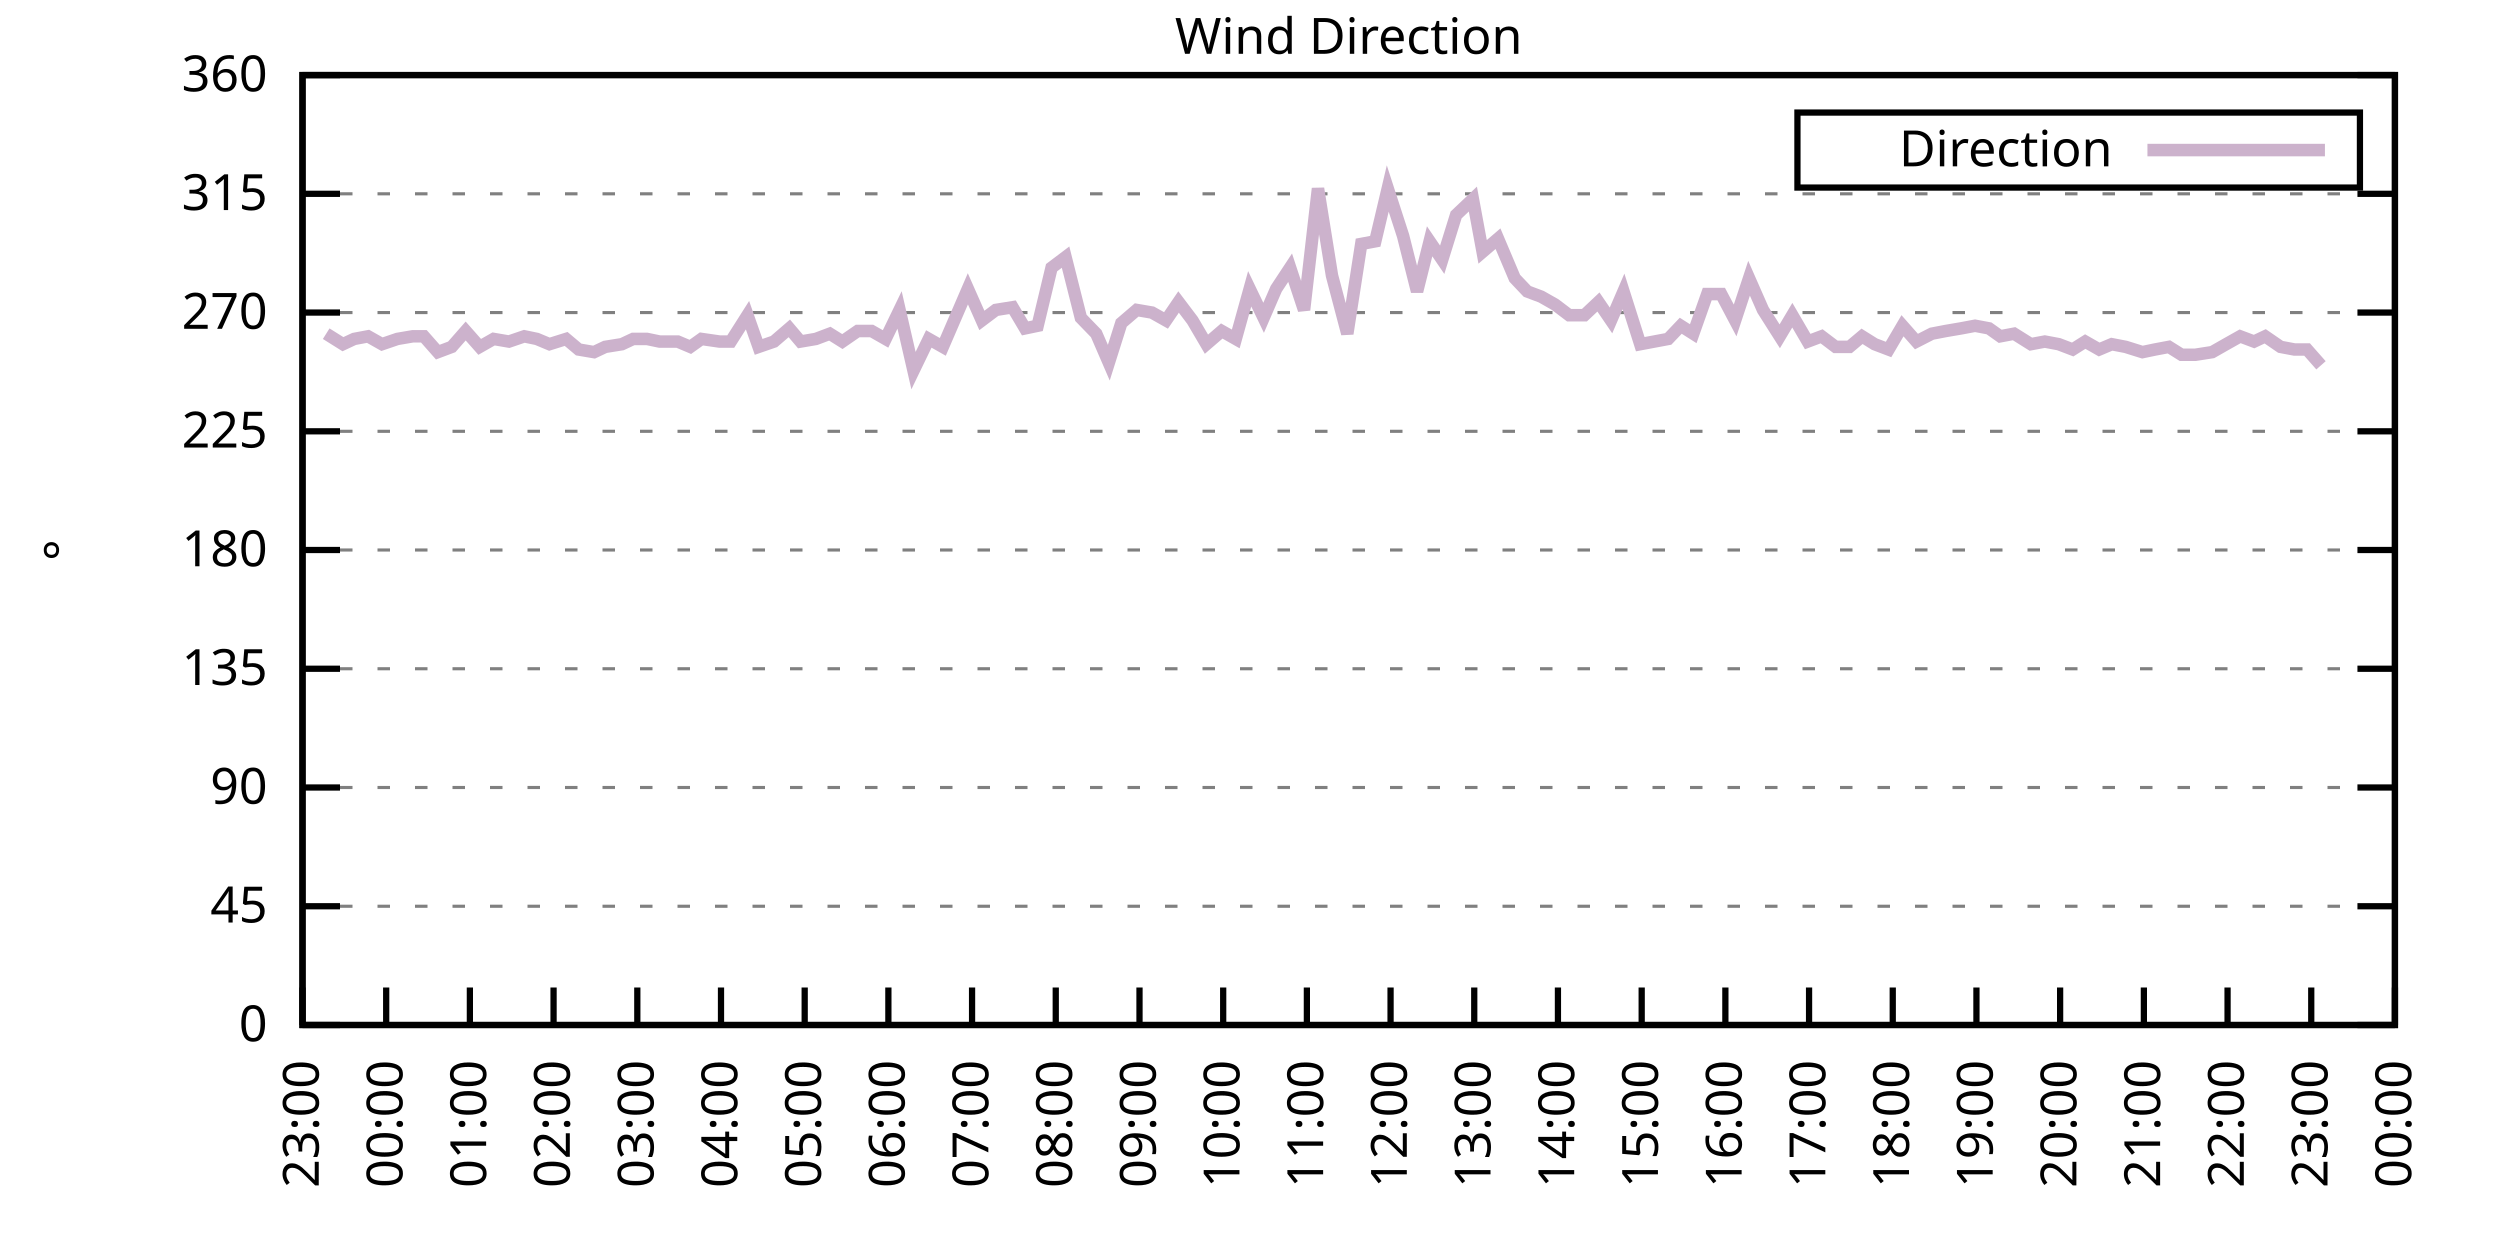
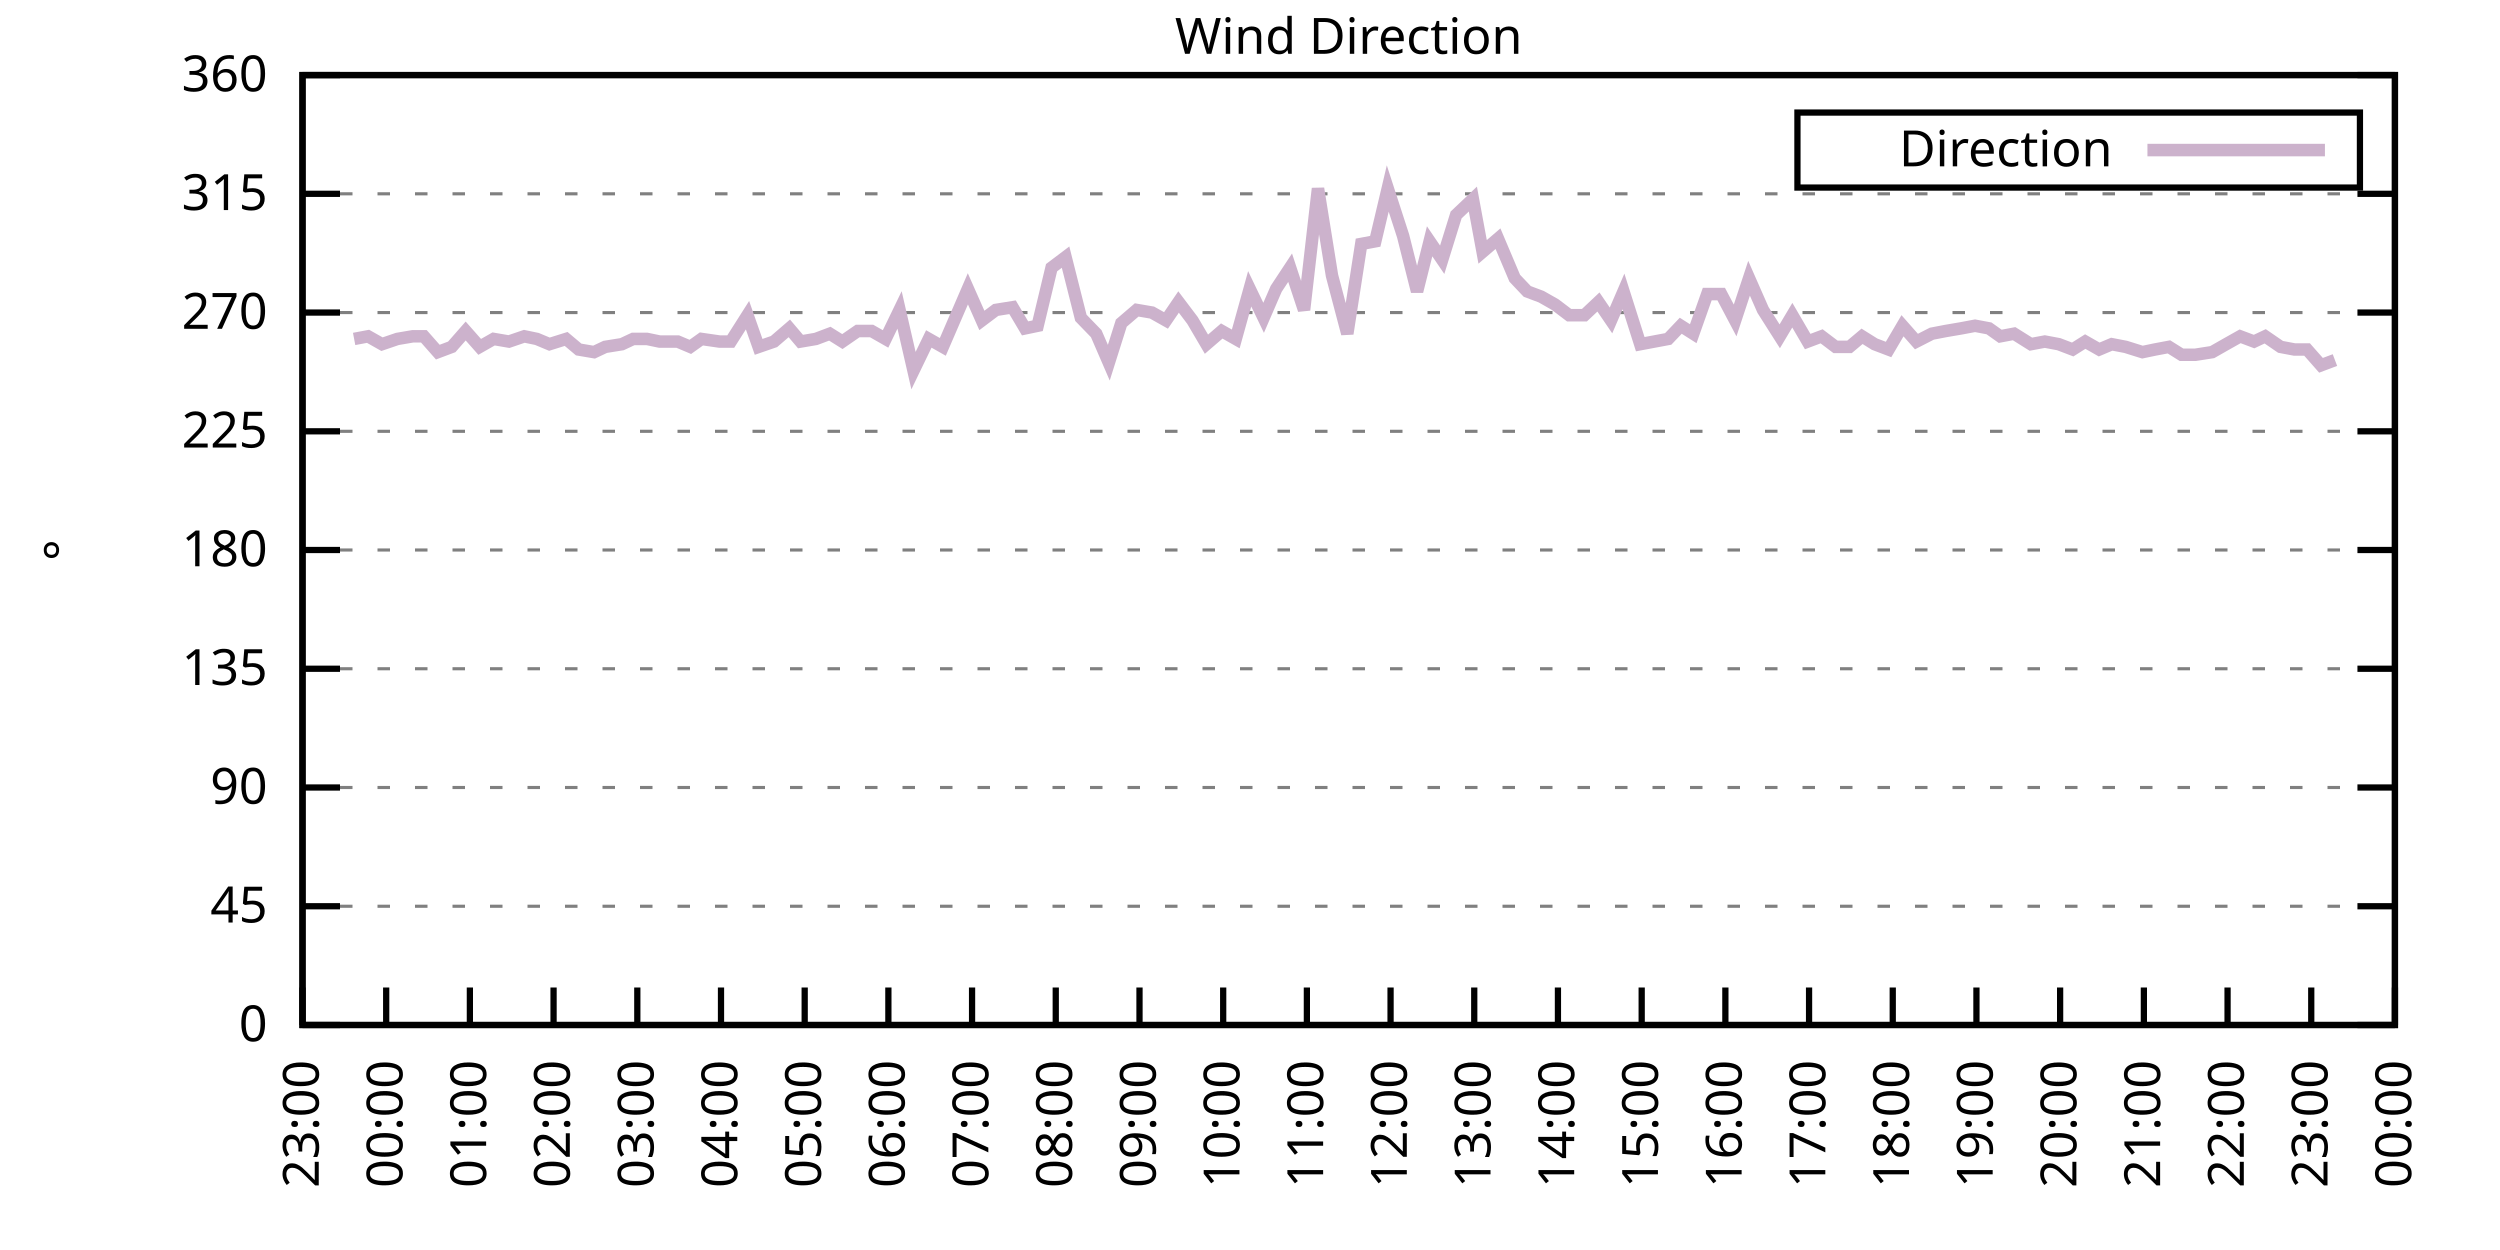
<svg xmlns="http://www.w3.org/2000/svg" xmlns:xlink="http://www.w3.org/1999/xlink" width="400" height="200" viewBox="0 0 400 200">
  <g id="gnuplot_canvas">
    <rect x="0" y="0" width="400" height="200" fill="none" />
    <defs>
      <circle id="gpDot" r="0.5" stroke-width="0.5" stroke="currentColor" />
      <path id="gpPt0" stroke-width="0.333" stroke="currentColor" d="M-1,0 h2 M0,-1 v2" />
      <path id="gpPt1" stroke-width="0.333" stroke="currentColor" d="M-1,-1 L1,1 M1,-1 L-1,1" />
      <path id="gpPt2" stroke-width="0.333" stroke="currentColor" d="M-1,0 L1,0 M0,-1 L0,1 M-1,-1 L1,1 M-1,1 L1,-1" />
      <rect id="gpPt3" stroke-width="0.333" stroke="currentColor" x="-1" y="-1" width="2" height="2" />
      <rect id="gpPt4" stroke-width="0.333" stroke="currentColor" fill="currentColor" x="-1" y="-1" width="2" height="2" />
      <circle id="gpPt5" stroke-width="0.333" stroke="currentColor" cx="0" cy="0" r="1" />
      <use xlink:href="#gpPt5" id="gpPt6" fill="currentColor" stroke="none" />
      <path id="gpPt7" stroke-width="0.333" stroke="currentColor" d="M0,-1.33 L-1.33,0.67 L1.33,0.67 z" />
      <use xlink:href="#gpPt7" id="gpPt8" fill="currentColor" stroke="none" />
      <use xlink:href="#gpPt7" id="gpPt9" stroke="currentColor" transform="rotate(180)" />
      <use xlink:href="#gpPt9" id="gpPt10" fill="currentColor" stroke="none" />
      <use xlink:href="#gpPt3" id="gpPt11" stroke="currentColor" transform="rotate(45)" />
      <use xlink:href="#gpPt11" id="gpPt12" fill="currentColor" stroke="none" />
      <path id="gpPt13" stroke-width="0.333" stroke="currentColor" d="M0,1.330 L1.265,0.411 L0.782,-1.067 L-0.782,-1.076 L-1.265,0.411 z" />
      <use xlink:href="#gpPt13" id="gpPt14" fill="currentColor" stroke="none" />
      <filter id="textbox" filterUnits="objectBoundingBox" x="0" y="0" height="1" width="1">
        <feFlood flood-color="white" flood-opacity="1" result="bgnd" />
        <feComposite in="SourceGraphic" in2="bgnd" operator="atop" />
      </filter>
      <filter id="greybox" filterUnits="objectBoundingBox" x="0" y="0" height="1" width="1">
        <feFlood flood-color="lightgrey" flood-opacity="1" result="grey" />
        <feComposite in="SourceGraphic" in2="grey" operator="atop" />
      </filter>
    </defs>
    <g fill="none" color="white" stroke="currentColor" stroke-width="1.00" stroke-linecap="butt" stroke-linejoin="miter">
</g>
    <g fill="none" color="black" stroke="currentColor" stroke-width="1.00" stroke-linecap="butt" stroke-linejoin="miter">
      <g stroke="none" shape-rendering="crispEdges">
        <polygon fill="rgb(255, 255, 255)" points="48.40,164.00 383.18,164.00 383.18,12.02 48.40,12.02 " />
      </g>
    </g>
    <g fill="none" color="black" stroke="currentColor" stroke-width="1.00" stroke-linecap="butt" stroke-linejoin="miter">
</g>
    <g fill="none" color="black" stroke="black" stroke-width="0.50" stroke-linecap="butt" stroke-linejoin="miter">
</g>
    <g fill="none" color="gray" stroke="currentColor" stroke-width="0.50" stroke-linecap="butt" stroke-linejoin="miter">
      <path stroke="gray" stroke-dasharray="2,4" class="gridline" d="M48.40,164.00 L383.19,164.00  " />
    </g>
    <g fill="none" color="gray" stroke="gray" stroke-width="1.00" stroke-linecap="butt" stroke-linejoin="miter">
</g>
    <g fill="none" color="black" stroke="currentColor" stroke-width="1.00" stroke-linecap="butt" stroke-linejoin="miter">
      <path stroke="black" d="M48.40,164.00 L54.40,164.00 M383.19,164.00 L377.19,164.00  " />
      <g transform="translate(42.80,166.60)" stroke="none" fill="black" font-family="Sans" font-size="8.00" text-anchor="end">
        <text>
          <tspan font-family="Sans"> 0</tspan>
        </text>
      </g>
    </g>
    <g fill="none" color="black" stroke="currentColor" stroke-width="1.00" stroke-linecap="butt" stroke-linejoin="miter">
</g>
    <g fill="none" color="black" stroke="black" stroke-width="0.50" stroke-linecap="butt" stroke-linejoin="miter">
</g>
    <g fill="none" color="gray" stroke="currentColor" stroke-width="0.50" stroke-linecap="butt" stroke-linejoin="miter">
      <path stroke="gray" stroke-dasharray="2,4" class="gridline" d="M48.40,145.00 L383.19,145.00  " />
    </g>
    <g fill="none" color="gray" stroke="gray" stroke-width="1.00" stroke-linecap="butt" stroke-linejoin="miter">
</g>
    <g fill="none" color="black" stroke="currentColor" stroke-width="1.00" stroke-linecap="butt" stroke-linejoin="miter">
      <path stroke="black" d="M48.40,145.00 L54.40,145.00 M383.19,145.00 L377.19,145.00  " />
      <g transform="translate(42.80,147.60)" stroke="none" fill="black" font-family="Sans" font-size="8.00" text-anchor="end">
        <text>
          <tspan font-family="Sans"> 45</tspan>
        </text>
      </g>
    </g>
    <g fill="none" color="black" stroke="currentColor" stroke-width="1.00" stroke-linecap="butt" stroke-linejoin="miter">
</g>
    <g fill="none" color="black" stroke="black" stroke-width="0.50" stroke-linecap="butt" stroke-linejoin="miter">
</g>
    <g fill="none" color="gray" stroke="currentColor" stroke-width="0.50" stroke-linecap="butt" stroke-linejoin="miter">
      <path stroke="gray" stroke-dasharray="2,4" class="gridline" d="M48.40,126.00 L383.19,126.00  " />
    </g>
    <g fill="none" color="gray" stroke="gray" stroke-width="1.00" stroke-linecap="butt" stroke-linejoin="miter">
</g>
    <g fill="none" color="black" stroke="currentColor" stroke-width="1.00" stroke-linecap="butt" stroke-linejoin="miter">
      <path stroke="black" d="M48.40,126.00 L54.40,126.00 M383.19,126.00 L377.19,126.00  " />
      <g transform="translate(42.80,128.60)" stroke="none" fill="black" font-family="Sans" font-size="8.00" text-anchor="end">
        <text>
          <tspan font-family="Sans"> 90</tspan>
        </text>
      </g>
    </g>
    <g fill="none" color="black" stroke="currentColor" stroke-width="1.00" stroke-linecap="butt" stroke-linejoin="miter">
</g>
    <g fill="none" color="black" stroke="black" stroke-width="0.50" stroke-linecap="butt" stroke-linejoin="miter">
</g>
    <g fill="none" color="gray" stroke="currentColor" stroke-width="0.50" stroke-linecap="butt" stroke-linejoin="miter">
      <path stroke="gray" stroke-dasharray="2,4" class="gridline" d="M48.40,107.00 L383.19,107.00  " />
    </g>
    <g fill="none" color="gray" stroke="gray" stroke-width="1.00" stroke-linecap="butt" stroke-linejoin="miter">
</g>
    <g fill="none" color="black" stroke="currentColor" stroke-width="1.00" stroke-linecap="butt" stroke-linejoin="miter">
      <path stroke="black" d="M48.40,107.00 L54.40,107.00 M383.19,107.00 L377.19,107.00  " />
      <g transform="translate(42.80,109.60)" stroke="none" fill="black" font-family="Sans" font-size="8.00" text-anchor="end">
        <text>
          <tspan font-family="Sans"> 135</tspan>
        </text>
      </g>
    </g>
    <g fill="none" color="black" stroke="currentColor" stroke-width="1.00" stroke-linecap="butt" stroke-linejoin="miter">
</g>
    <g fill="none" color="black" stroke="black" stroke-width="0.50" stroke-linecap="butt" stroke-linejoin="miter">
</g>
    <g fill="none" color="gray" stroke="currentColor" stroke-width="0.50" stroke-linecap="butt" stroke-linejoin="miter">
      <path stroke="gray" stroke-dasharray="2,4" class="gridline" d="M48.40,88.00 L383.19,88.00  " />
    </g>
    <g fill="none" color="gray" stroke="gray" stroke-width="1.00" stroke-linecap="butt" stroke-linejoin="miter">
</g>
    <g fill="none" color="black" stroke="currentColor" stroke-width="1.00" stroke-linecap="butt" stroke-linejoin="miter">
      <path stroke="black" d="M48.40,88.00 L54.40,88.00 M383.19,88.00 L377.19,88.00  " />
      <g transform="translate(42.80,90.60)" stroke="none" fill="black" font-family="Sans" font-size="8.00" text-anchor="end">
        <text>
          <tspan font-family="Sans"> 180</tspan>
        </text>
      </g>
    </g>
    <g fill="none" color="black" stroke="currentColor" stroke-width="1.00" stroke-linecap="butt" stroke-linejoin="miter">
</g>
    <g fill="none" color="black" stroke="black" stroke-width="0.50" stroke-linecap="butt" stroke-linejoin="miter">
</g>
    <g fill="none" color="gray" stroke="currentColor" stroke-width="0.50" stroke-linecap="butt" stroke-linejoin="miter">
      <path stroke="gray" stroke-dasharray="2,4" class="gridline" d="M48.40,69.01 L383.19,69.01  " />
    </g>
    <g fill="none" color="gray" stroke="gray" stroke-width="1.00" stroke-linecap="butt" stroke-linejoin="miter">
</g>
    <g fill="none" color="black" stroke="currentColor" stroke-width="1.00" stroke-linecap="butt" stroke-linejoin="miter">
      <path stroke="black" d="M48.40,69.01 L54.40,69.01 M383.19,69.01 L377.19,69.01  " />
      <g transform="translate(42.80,71.61)" stroke="none" fill="black" font-family="Sans" font-size="8.00" text-anchor="end">
        <text>
          <tspan font-family="Sans"> 225</tspan>
        </text>
      </g>
    </g>
    <g fill="none" color="black" stroke="currentColor" stroke-width="1.00" stroke-linecap="butt" stroke-linejoin="miter">
</g>
    <g fill="none" color="black" stroke="black" stroke-width="0.50" stroke-linecap="butt" stroke-linejoin="miter">
</g>
    <g fill="none" color="gray" stroke="currentColor" stroke-width="0.50" stroke-linecap="butt" stroke-linejoin="miter">
      <path stroke="gray" stroke-dasharray="2,4" class="gridline" d="M48.40,50.01 L383.19,50.01  " />
    </g>
    <g fill="none" color="gray" stroke="gray" stroke-width="1.00" stroke-linecap="butt" stroke-linejoin="miter">
</g>
    <g fill="none" color="black" stroke="currentColor" stroke-width="1.00" stroke-linecap="butt" stroke-linejoin="miter">
      <path stroke="black" d="M48.40,50.01 L54.40,50.01 M383.19,50.01 L377.19,50.01  " />
      <g transform="translate(42.80,52.61)" stroke="none" fill="black" font-family="Sans" font-size="8.00" text-anchor="end">
        <text>
          <tspan font-family="Sans"> 270</tspan>
        </text>
      </g>
    </g>
    <g fill="none" color="black" stroke="currentColor" stroke-width="1.00" stroke-linecap="butt" stroke-linejoin="miter">
</g>
    <g fill="none" color="black" stroke="black" stroke-width="0.50" stroke-linecap="butt" stroke-linejoin="miter">
</g>
    <g fill="none" color="gray" stroke="currentColor" stroke-width="0.50" stroke-linecap="butt" stroke-linejoin="miter">
      <path stroke="gray" stroke-dasharray="2,4" class="gridline" d="M48.40,31.01 L383.19,31.01  " />
    </g>
    <g fill="none" color="gray" stroke="gray" stroke-width="1.00" stroke-linecap="butt" stroke-linejoin="miter">
</g>
    <g fill="none" color="black" stroke="currentColor" stroke-width="1.00" stroke-linecap="butt" stroke-linejoin="miter">
      <path stroke="black" d="M48.40,31.01 L54.40,31.01 M383.19,31.01 L377.19,31.01  " />
      <g transform="translate(42.80,33.61)" stroke="none" fill="black" font-family="Sans" font-size="8.00" text-anchor="end">
        <text>
          <tspan font-family="Sans"> 315</tspan>
        </text>
      </g>
    </g>
    <g fill="none" color="black" stroke="currentColor" stroke-width="1.00" stroke-linecap="butt" stroke-linejoin="miter">
</g>
    <g fill="none" color="black" stroke="black" stroke-width="0.50" stroke-linecap="butt" stroke-linejoin="miter">
</g>
    <g fill="none" color="gray" stroke="currentColor" stroke-width="0.50" stroke-linecap="butt" stroke-linejoin="miter">
      <path stroke="gray" stroke-dasharray="2,4" class="gridline" d="M48.40,12.01 L383.19,12.01  " />
    </g>
    <g fill="none" color="gray" stroke="gray" stroke-width="1.00" stroke-linecap="butt" stroke-linejoin="miter">
</g>
    <g fill="none" color="black" stroke="currentColor" stroke-width="1.00" stroke-linecap="butt" stroke-linejoin="miter">
      <path stroke="black" d="M48.40,12.01 L54.40,12.01 M383.19,12.01 L377.19,12.01  " />
      <g transform="translate(42.80,14.61)" stroke="none" fill="black" font-family="Sans" font-size="8.00" text-anchor="end">
        <text>
          <tspan font-family="Sans"> 360</tspan>
        </text>
      </g>
    </g>
    <g fill="none" color="black" stroke="currentColor" stroke-width="1.00" stroke-linecap="butt" stroke-linejoin="miter">
      <path stroke="black" d="M48.40,164.00 L48.40,158.00  " />
      <g transform="translate(51.00,169.60) rotate(270.00)" stroke="none" fill="black" font-family="Sans" font-size="8.00" text-anchor="end">
        <text>
          <tspan font-family="Sans">23:00</tspan>
        </text>
      </g>
    </g>
    <g fill="none" color="black" stroke="currentColor" stroke-width="1.00" stroke-linecap="butt" stroke-linejoin="miter">
      <path stroke="black" d="M61.79,164.00 L61.79,158.00  " />
      <g transform="translate(64.39,169.60) rotate(270.00)" stroke="none" fill="black" font-family="Sans" font-size="8.00" text-anchor="end">
        <text>
          <tspan font-family="Sans">00:00</tspan>
        </text>
      </g>
    </g>
    <g fill="none" color="black" stroke="currentColor" stroke-width="1.00" stroke-linecap="butt" stroke-linejoin="miter">
      <path stroke="black" d="M75.18,164.00 L75.18,158.00  " />
      <g transform="translate(77.78,169.60) rotate(270.00)" stroke="none" fill="black" font-family="Sans" font-size="8.00" text-anchor="end">
        <text>
          <tspan font-family="Sans">01:00</tspan>
        </text>
      </g>
    </g>
    <g fill="none" color="black" stroke="currentColor" stroke-width="1.00" stroke-linecap="butt" stroke-linejoin="miter">
      <path stroke="black" d="M88.57,164.00 L88.57,158.00  " />
      <g transform="translate(91.17,169.60) rotate(270.00)" stroke="none" fill="black" font-family="Sans" font-size="8.00" text-anchor="end">
        <text>
          <tspan font-family="Sans">02:00</tspan>
        </text>
      </g>
    </g>
    <g fill="none" color="black" stroke="currentColor" stroke-width="1.00" stroke-linecap="butt" stroke-linejoin="miter">
      <path stroke="black" d="M101.97,164.00 L101.97,158.00  " />
      <g transform="translate(104.57,169.60) rotate(270.00)" stroke="none" fill="black" font-family="Sans" font-size="8.00" text-anchor="end">
        <text>
          <tspan font-family="Sans">03:00</tspan>
        </text>
      </g>
    </g>
    <g fill="none" color="black" stroke="currentColor" stroke-width="1.00" stroke-linecap="butt" stroke-linejoin="miter">
      <path stroke="black" d="M115.36,164.00 L115.36,158.00  " />
      <g transform="translate(117.96,169.60) rotate(270.00)" stroke="none" fill="black" font-family="Sans" font-size="8.00" text-anchor="end">
        <text>
          <tspan font-family="Sans">04:00</tspan>
        </text>
      </g>
    </g>
    <g fill="none" color="black" stroke="currentColor" stroke-width="1.00" stroke-linecap="butt" stroke-linejoin="miter">
      <path stroke="black" d="M128.75,164.00 L128.75,158.00  " />
      <g transform="translate(131.35,169.60) rotate(270.00)" stroke="none" fill="black" font-family="Sans" font-size="8.00" text-anchor="end">
        <text>
          <tspan font-family="Sans">05:00</tspan>
        </text>
      </g>
    </g>
    <g fill="none" color="black" stroke="currentColor" stroke-width="1.00" stroke-linecap="butt" stroke-linejoin="miter">
      <path stroke="black" d="M142.14,164.00 L142.14,158.00  " />
      <g transform="translate(144.74,169.60) rotate(270.00)" stroke="none" fill="black" font-family="Sans" font-size="8.00" text-anchor="end">
        <text>
          <tspan font-family="Sans">06:00</tspan>
        </text>
      </g>
    </g>
    <g fill="none" color="black" stroke="currentColor" stroke-width="1.00" stroke-linecap="butt" stroke-linejoin="miter">
      <path stroke="black" d="M155.53,164.00 L155.53,158.00  " />
      <g transform="translate(158.13,169.60) rotate(270.00)" stroke="none" fill="black" font-family="Sans" font-size="8.00" text-anchor="end">
        <text>
          <tspan font-family="Sans">07:00</tspan>
        </text>
      </g>
    </g>
    <g fill="none" color="black" stroke="currentColor" stroke-width="1.00" stroke-linecap="butt" stroke-linejoin="miter">
      <path stroke="black" d="M168.92,164.00 L168.92,158.00  " />
      <g transform="translate(171.52,169.60) rotate(270.00)" stroke="none" fill="black" font-family="Sans" font-size="8.00" text-anchor="end">
        <text>
          <tspan font-family="Sans">08:00</tspan>
        </text>
      </g>
    </g>
    <g fill="none" color="black" stroke="currentColor" stroke-width="1.00" stroke-linecap="butt" stroke-linejoin="miter">
      <path stroke="black" d="M182.32,164.00 L182.32,158.00  " />
      <g transform="translate(184.92,169.60) rotate(270.00)" stroke="none" fill="black" font-family="Sans" font-size="8.00" text-anchor="end">
        <text>
          <tspan font-family="Sans">09:00</tspan>
        </text>
      </g>
    </g>
    <g fill="none" color="black" stroke="currentColor" stroke-width="1.00" stroke-linecap="butt" stroke-linejoin="miter">
      <path stroke="black" d="M195.71,164.00 L195.71,158.00  " />
      <g transform="translate(198.31,169.60) rotate(270.00)" stroke="none" fill="black" font-family="Sans" font-size="8.00" text-anchor="end">
        <text>
          <tspan font-family="Sans">10:00</tspan>
        </text>
      </g>
    </g>
    <g fill="none" color="black" stroke="currentColor" stroke-width="1.00" stroke-linecap="butt" stroke-linejoin="miter">
      <path stroke="black" d="M209.10,164.00 L209.10,158.00  " />
      <g transform="translate(211.70,169.60) rotate(270.00)" stroke="none" fill="black" font-family="Sans" font-size="8.00" text-anchor="end">
        <text>
          <tspan font-family="Sans">11:00</tspan>
        </text>
      </g>
    </g>
    <g fill="none" color="black" stroke="currentColor" stroke-width="1.00" stroke-linecap="butt" stroke-linejoin="miter">
      <path stroke="black" d="M222.49,164.00 L222.49,158.00  " />
      <g transform="translate(225.09,169.60) rotate(270.00)" stroke="none" fill="black" font-family="Sans" font-size="8.00" text-anchor="end">
        <text>
          <tspan font-family="Sans">12:00</tspan>
        </text>
      </g>
    </g>
    <g fill="none" color="black" stroke="currentColor" stroke-width="1.00" stroke-linecap="butt" stroke-linejoin="miter">
      <path stroke="black" d="M235.88,164.00 L235.88,158.00  " />
      <g transform="translate(238.48,169.60) rotate(270.00)" stroke="none" fill="black" font-family="Sans" font-size="8.00" text-anchor="end">
        <text>
          <tspan font-family="Sans">13:00</tspan>
        </text>
      </g>
    </g>
    <g fill="none" color="black" stroke="currentColor" stroke-width="1.00" stroke-linecap="butt" stroke-linejoin="miter">
      <path stroke="black" d="M249.27,164.00 L249.27,158.00  " />
      <g transform="translate(251.87,169.60) rotate(270.00)" stroke="none" fill="black" font-family="Sans" font-size="8.00" text-anchor="end">
        <text>
          <tspan font-family="Sans">14:00</tspan>
        </text>
      </g>
    </g>
    <g fill="none" color="black" stroke="currentColor" stroke-width="1.00" stroke-linecap="butt" stroke-linejoin="miter">
      <path stroke="black" d="M262.67,164.00 L262.67,158.00  " />
      <g transform="translate(265.27,169.60) rotate(270.00)" stroke="none" fill="black" font-family="Sans" font-size="8.00" text-anchor="end">
        <text>
          <tspan font-family="Sans">15:00</tspan>
        </text>
      </g>
    </g>
    <g fill="none" color="black" stroke="currentColor" stroke-width="1.00" stroke-linecap="butt" stroke-linejoin="miter">
      <path stroke="black" d="M276.06,164.00 L276.06,158.00  " />
      <g transform="translate(278.66,169.60) rotate(270.00)" stroke="none" fill="black" font-family="Sans" font-size="8.00" text-anchor="end">
        <text>
          <tspan font-family="Sans">16:00</tspan>
        </text>
      </g>
    </g>
    <g fill="none" color="black" stroke="currentColor" stroke-width="1.00" stroke-linecap="butt" stroke-linejoin="miter">
      <path stroke="black" d="M289.45,164.00 L289.45,158.00  " />
      <g transform="translate(292.05,169.60) rotate(270.00)" stroke="none" fill="black" font-family="Sans" font-size="8.00" text-anchor="end">
        <text>
          <tspan font-family="Sans">17:00</tspan>
        </text>
      </g>
    </g>
    <g fill="none" color="black" stroke="currentColor" stroke-width="1.00" stroke-linecap="butt" stroke-linejoin="miter">
      <path stroke="black" d="M302.84,164.00 L302.84,158.00  " />
      <g transform="translate(305.44,169.60) rotate(270.00)" stroke="none" fill="black" font-family="Sans" font-size="8.00" text-anchor="end">
        <text>
          <tspan font-family="Sans">18:00</tspan>
        </text>
      </g>
    </g>
    <g fill="none" color="black" stroke="currentColor" stroke-width="1.00" stroke-linecap="butt" stroke-linejoin="miter">
      <path stroke="black" d="M316.23,164.00 L316.23,158.00  " />
      <g transform="translate(318.83,169.60) rotate(270.00)" stroke="none" fill="black" font-family="Sans" font-size="8.00" text-anchor="end">
        <text>
          <tspan font-family="Sans">19:00</tspan>
        </text>
      </g>
    </g>
    <g fill="none" color="black" stroke="currentColor" stroke-width="1.00" stroke-linecap="butt" stroke-linejoin="miter">
      <path stroke="black" d="M329.62,164.00 L329.62,158.00  " />
      <g transform="translate(332.22,169.60) rotate(270.00)" stroke="none" fill="black" font-family="Sans" font-size="8.00" text-anchor="end">
        <text>
          <tspan font-family="Sans">20:00</tspan>
        </text>
      </g>
    </g>
    <g fill="none" color="black" stroke="currentColor" stroke-width="1.00" stroke-linecap="butt" stroke-linejoin="miter">
      <path stroke="black" d="M343.02,164.00 L343.02,158.00  " />
      <g transform="translate(345.62,169.60) rotate(270.00)" stroke="none" fill="black" font-family="Sans" font-size="8.00" text-anchor="end">
        <text>
          <tspan font-family="Sans">21:00</tspan>
        </text>
      </g>
    </g>
    <g fill="none" color="black" stroke="currentColor" stroke-width="1.00" stroke-linecap="butt" stroke-linejoin="miter">
      <path stroke="black" d="M356.41,164.00 L356.41,158.00  " />
      <g transform="translate(359.01,169.60) rotate(270.00)" stroke="none" fill="black" font-family="Sans" font-size="8.00" text-anchor="end">
        <text>
          <tspan font-family="Sans">22:00</tspan>
        </text>
      </g>
    </g>
    <g fill="none" color="black" stroke="currentColor" stroke-width="1.00" stroke-linecap="butt" stroke-linejoin="miter">
      <path stroke="black" d="M369.80,164.00 L369.80,158.00  " />
      <g transform="translate(372.40,169.60) rotate(270.00)" stroke="none" fill="black" font-family="Sans" font-size="8.00" text-anchor="end">
        <text>
          <tspan font-family="Sans">23:00</tspan>
        </text>
      </g>
    </g>
    <g fill="none" color="black" stroke="currentColor" stroke-width="1.00" stroke-linecap="butt" stroke-linejoin="miter">
      <path stroke="black" d="M383.19,164.00 L383.19,158.00  " />
      <g transform="translate(385.79,169.60) rotate(270.00)" stroke="none" fill="black" font-family="Sans" font-size="8.00" text-anchor="end">
        <text>
          <tspan font-family="Sans">00:00</tspan>
        </text>
      </g>
    </g>
    <g fill="none" color="black" stroke="currentColor" stroke-width="1.00" stroke-linecap="butt" stroke-linejoin="miter">
</g>
    <g fill="none" color="black" stroke="currentColor" stroke-width="1.00" stroke-linecap="butt" stroke-linejoin="miter">
      <path stroke="black" d="M48.40,12.01 L48.40,164.00 L383.19,164.00 L383.19,12.01 L48.40,12.01 Z  " />
    </g>
    <g fill="none" color="black" stroke="currentColor" stroke-width="1.00" stroke-linecap="butt" stroke-linejoin="miter">
</g>
    <g fill="none" color="black" stroke="currentColor" stroke-width="1.00" stroke-linecap="butt" stroke-linejoin="miter">
      <path stroke="black" d="M287.59,30.01 L287.59,18.01 L377.59,18.01 L377.59,30.01 L287.59,30.01 Z  " />
    </g>
    <g id="Wind_direction_plot_1">
      <g fill="none" color="white" stroke="black" stroke-width="2.00" stroke-linecap="butt" stroke-linejoin="miter">
</g>
      <g fill="none" color="black" stroke="currentColor" stroke-width="2.00" stroke-linecap="butt" stroke-linejoin="miter">
        <g transform="translate(337.99,26.61)" stroke="none" fill="black" font-family="Sans" font-size="8.00" text-anchor="end">
          <text>
            <tspan font-family="Sans">Direction</tspan>
          </text>
        </g>
      </g>
      <g fill="none" color="black" stroke="currentColor" stroke-width="2.00" stroke-linecap="butt" stroke-linejoin="miter">
-         <path stroke="rgb(204, 178, 204)" d="M343.59,24.01 L371.99,24.01 M52.19,53.39 L54.87,55.07 L56.66,54.23 L58.89,53.81 L61.12,55.07 L63.58,54.23   L66.03,53.81 L67.82,53.81 L70.05,56.34 L72.28,55.50 L74.51,52.96 L76.75,55.50 L78.98,54.23 L81.43,54.65   L83.89,53.81 L85.90,54.23 L87.91,55.07 L90.58,54.23 L92.59,55.92 L95.05,56.34 L96.83,55.50 L99.51,55.07   L101.30,54.23 L103.53,54.23 L105.54,54.65 L108.44,54.65 L110.45,55.50 L112.23,54.23 L115.13,54.65 L116.92,54.65   L119.60,50.43 L121.38,55.50 L123.84,54.65 L126.29,52.54 L128.08,54.65 L130.54,54.23 L132.77,53.39 L134.78,54.65   L137.23,52.96 L139.46,52.96 L141.69,54.23 L143.93,49.59 L146.16,59.30 L148.61,54.23 L150.85,55.50 L154.86,46.21   L157.10,51.27 L159.33,49.59 L162.01,49.16 L164.01,52.54 L166.02,52.12 L168.25,42.83 L170.49,41.14 L172.94,50.85   L175.40,53.39 L177.41,58.03 L179.41,51.70 L181.87,49.59 L184.32,50.01 L186.56,51.27 L188.57,48.32 L190.80,51.27   L193.03,55.07 L195.48,52.96 L197.72,54.23 L199.95,46.21 L202.18,50.85 L204.19,46.21 L206.42,42.83 L208.65,49.59   L210.88,30.16 L213.12,44.10 L215.57,53.39 L217.80,39.03 L220.04,38.61 L222.04,30.16 L224.50,37.76 L226.73,46.63   L228.74,38.61 L230.75,41.56 L232.98,34.39 L235.66,31.85 L237.22,40.30 L239.68,38.19 L242.36,44.52 L244.36,46.63   L246.60,47.47 L248.83,48.74 L251.06,50.43 L253.51,50.43 L255.75,48.32 L257.76,51.27 L259.76,46.63 L262.44,55.07   L264.67,54.65 L266.91,54.23 L268.92,52.12 L270.92,53.39 L273.16,47.05 L275.39,47.05 L277.62,51.27 L279.85,44.52   L282.08,49.59 L284.76,53.81 L286.77,50.43 L289.23,54.65 L291.46,53.81 L293.69,55.50 L295.92,55.50 L297.93,53.81   L299.94,55.07 L302.17,55.92 L304.40,52.12 L306.63,54.65 L309.09,53.39 L311.32,52.96 L313.78,52.54 L316.01,52.12   L318.24,52.54 L320.03,53.81 L322.26,53.39 L324.94,55.07 L327.17,54.65 L329.40,55.07 L331.63,55.92 L333.64,54.65   L335.87,55.92 L337.88,55.07 L340.11,55.50 L342.79,56.34 L344.80,55.92 L347.03,55.50 L349.04,56.76 L351.27,56.76   L353.95,56.34 L356.18,55.07 L358.42,53.81 L360.65,54.65 L362.43,53.81 L364.89,55.50 L367.12,55.92 L369.13,55.92   L371.36,58.45  " />
+         <path stroke="rgb(204, 178, 204)" d="M343.59,24.01 L371.99,24.01 M56.66,54.23 L58.89,53.81 L61.12,55.07 L63.58,54.23 L66.03,53.81 L67.82,53.81   L70.05,56.34 L72.28,55.50 L74.51,52.96 L76.75,55.50 L78.98,54.23 L81.43,54.65 L83.89,53.81 L85.90,54.23   L87.91,55.07 L90.58,54.23 L92.59,55.92 L95.05,56.34 L96.83,55.50 L99.51,55.07 L101.30,54.23 L103.53,54.23   L105.54,54.65 L108.44,54.65 L110.45,55.50 L112.23,54.23 L115.13,54.65 L116.92,54.65 L119.60,50.43 L121.38,55.50   L123.84,54.65 L126.29,52.54 L128.08,54.65 L130.54,54.23 L132.77,53.39 L134.78,54.65 L137.23,52.96 L139.46,52.96   L141.69,54.23 L143.93,49.59 L146.16,59.30 L148.61,54.23 L150.85,55.50 L154.86,46.21 L157.10,51.27 L159.33,49.59   L162.01,49.16 L164.01,52.54 L166.02,52.12 L168.25,42.83 L170.49,41.14 L172.94,50.85 L175.40,53.39 L177.41,58.03   L179.41,51.70 L181.87,49.59 L184.32,50.01 L186.56,51.27 L188.57,48.32 L190.80,51.27 L193.03,55.07 L195.48,52.96   L197.72,54.23 L199.95,46.21 L202.18,50.85 L204.19,46.21 L206.42,42.83 L208.65,49.59 L210.88,30.16 L213.12,44.10   L215.57,53.39 L217.80,39.03 L220.04,38.61 L222.04,30.16 L224.50,37.76 L226.73,46.63 L228.74,38.61 L230.75,41.56   L232.98,34.39 L235.66,31.85 L237.22,40.30 L239.68,38.19 L242.36,44.52 L244.36,46.63 L246.60,47.47 L248.83,48.74   L251.06,50.43 L253.51,50.43 L255.75,48.32 L257.76,51.27 L259.76,46.63 L262.44,55.07 L264.67,54.65 L266.91,54.23   L268.92,52.12 L270.92,53.39 L273.16,47.05 L275.39,47.05 L277.62,51.27 L279.85,44.52 L282.08,49.59 L284.76,53.81   L286.77,50.43 L289.23,54.65 L291.46,53.81 L293.69,55.50 L295.92,55.50 L297.93,53.81 L299.94,55.07 L302.17,55.92   L304.40,52.12 L306.63,54.65 L309.09,53.39 L311.32,52.96 L313.78,52.54 L316.01,52.12 L318.24,52.54 L320.03,53.81   L322.26,53.39 L324.94,55.07 L327.17,54.65 L329.40,55.07 L331.63,55.92 L333.64,54.65 L335.87,55.92 L337.88,55.07   L340.11,55.50 L342.79,56.34 L344.80,55.92 L347.03,55.50 L349.04,56.76 L351.27,56.76 L353.95,56.34 L356.18,55.07   L358.42,53.81 L360.65,54.65 L362.43,53.81 L364.89,55.50 L367.12,55.92 L369.13,55.92 L371.36,58.45 L373.59,57.61    " />
      </g>
    </g>
    <g fill="none" color="black" stroke="currentColor" stroke-width="2.00" stroke-linecap="butt" stroke-linejoin="miter">
</g>
    <g fill="none" color="black" stroke="black" stroke-width="1.00" stroke-linecap="butt" stroke-linejoin="miter">
</g>
    <g fill="none" color="black" stroke="currentColor" stroke-width="1.00" stroke-linecap="butt" stroke-linejoin="miter">
      <path stroke="black" d="M48.40,12.01 L48.40,164.00 L383.19,164.00 L383.19,12.01 L48.40,12.01 Z  " />
      <g transform="translate(12.80,88.01) rotate(270.00)" stroke="none" fill="black" font-family="Sans" font-size="8.00" text-anchor="middle">
        <text>
          <tspan font-family="Sans">°</tspan>
        </text>
      </g>
    </g>
    <g fill="none" color="black" stroke="currentColor" stroke-width="1.00" stroke-linecap="butt" stroke-linejoin="miter">
</g>
    <g fill="none" color="black" stroke="currentColor" stroke-width="1.00" stroke-linecap="butt" stroke-linejoin="miter">
      <g transform="translate(215.79,8.61)" stroke="none" fill="black" font-family="Sans" font-size="8.00" text-anchor="middle">
        <text>
          <tspan font-family="Sans">Wind Direction</tspan>
        </text>
      </g>
    </g>
    <g fill="none" color="black" stroke="currentColor" stroke-width="1.00" stroke-linecap="butt" stroke-linejoin="miter">
</g>
  </g>
</svg>
